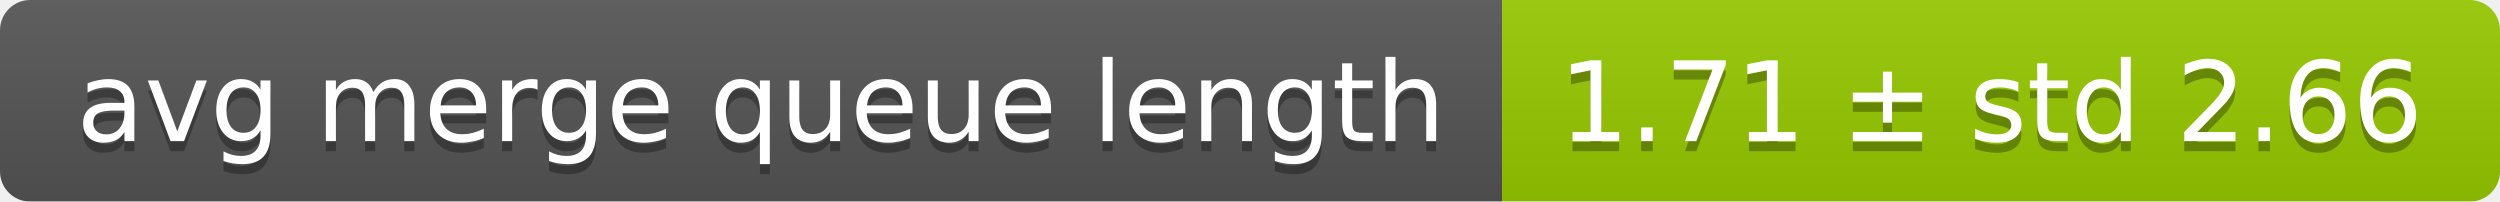
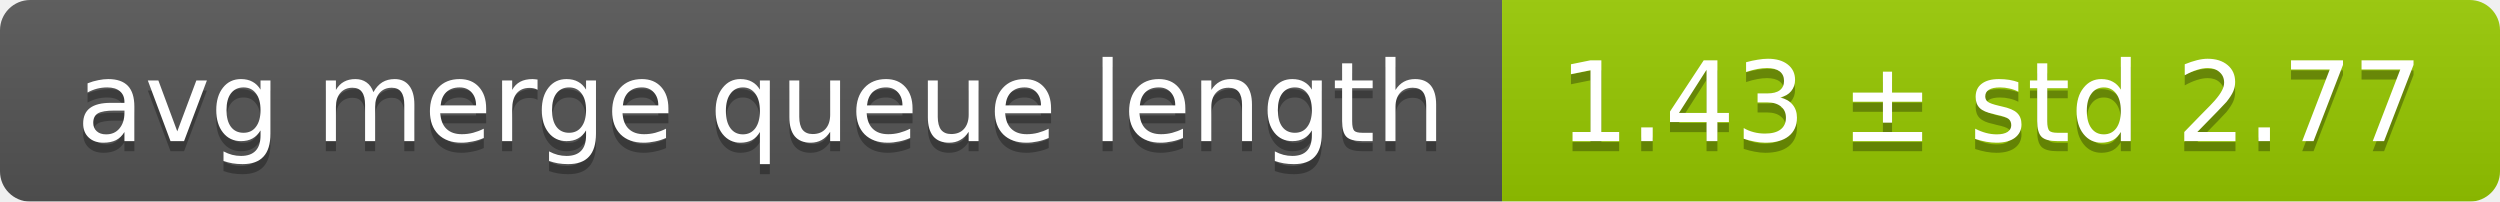
<svg xmlns="http://www.w3.org/2000/svg" width="248" height="20">
  <linearGradient id="smooth" x2="0" y2="100%">
    <stop offset="0" stop-color="#bbb" stop-opacity=".1" />
    <stop offset="1" stop-opacity=".1" />
  </linearGradient>
  <mask id="round">
    <rect width="248" height="20" rx="3" fill="#fff" />
  </mask>
  <g mask="url(#round)">
    <rect width="149" height="20" fill="#555" />
    <rect x="149" width="99" height="20" fill="#97ca00" />
    <rect width="248" height="20" fill="url(#smooth)" />
  </g>
  <g fill="#fff" text-anchor="middle" font-family="DejaVu Sans,Verdana,Geneva,sans-serif" font-size="11">
    <text x="75.5" y="15" fill="#010101" fill-opacity=".3">avg merge queue length</text>
    <text x="75.5" y="14">avg merge queue length</text>
-     <text x="197.5" y="15" fill="#010101" fill-opacity=".3">1.71 ± std 2.66</text>
-     <text x="197.5" y="14">1.71 ± std 2.66</text>
+     <text x="197.5" y="15" fill="#010101" fill-opacity=".3">1.43 ± std 2.77</text>
+     <text x="197.5" y="14">1.43 ± std 2.77</text>
  </g>
</svg>
